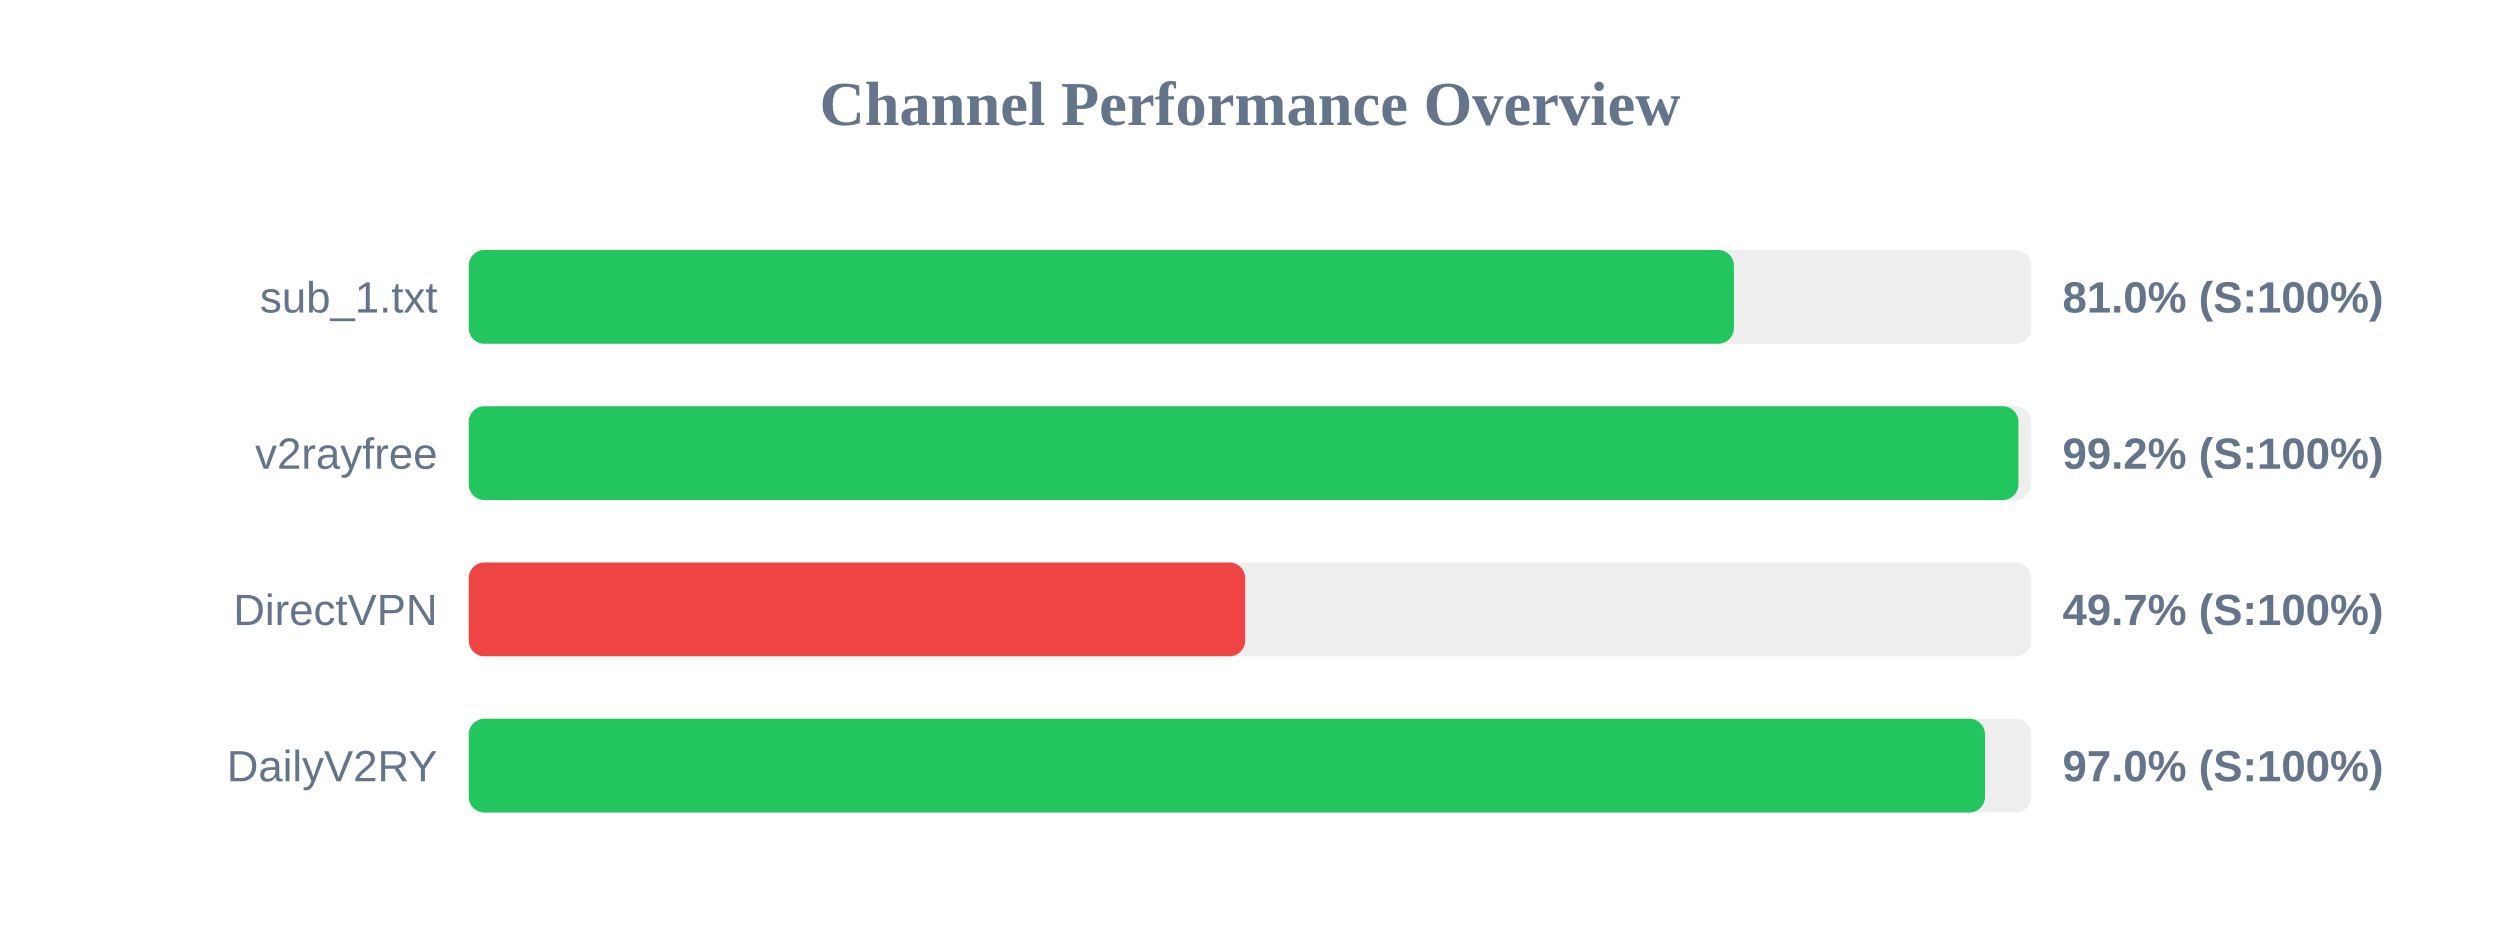
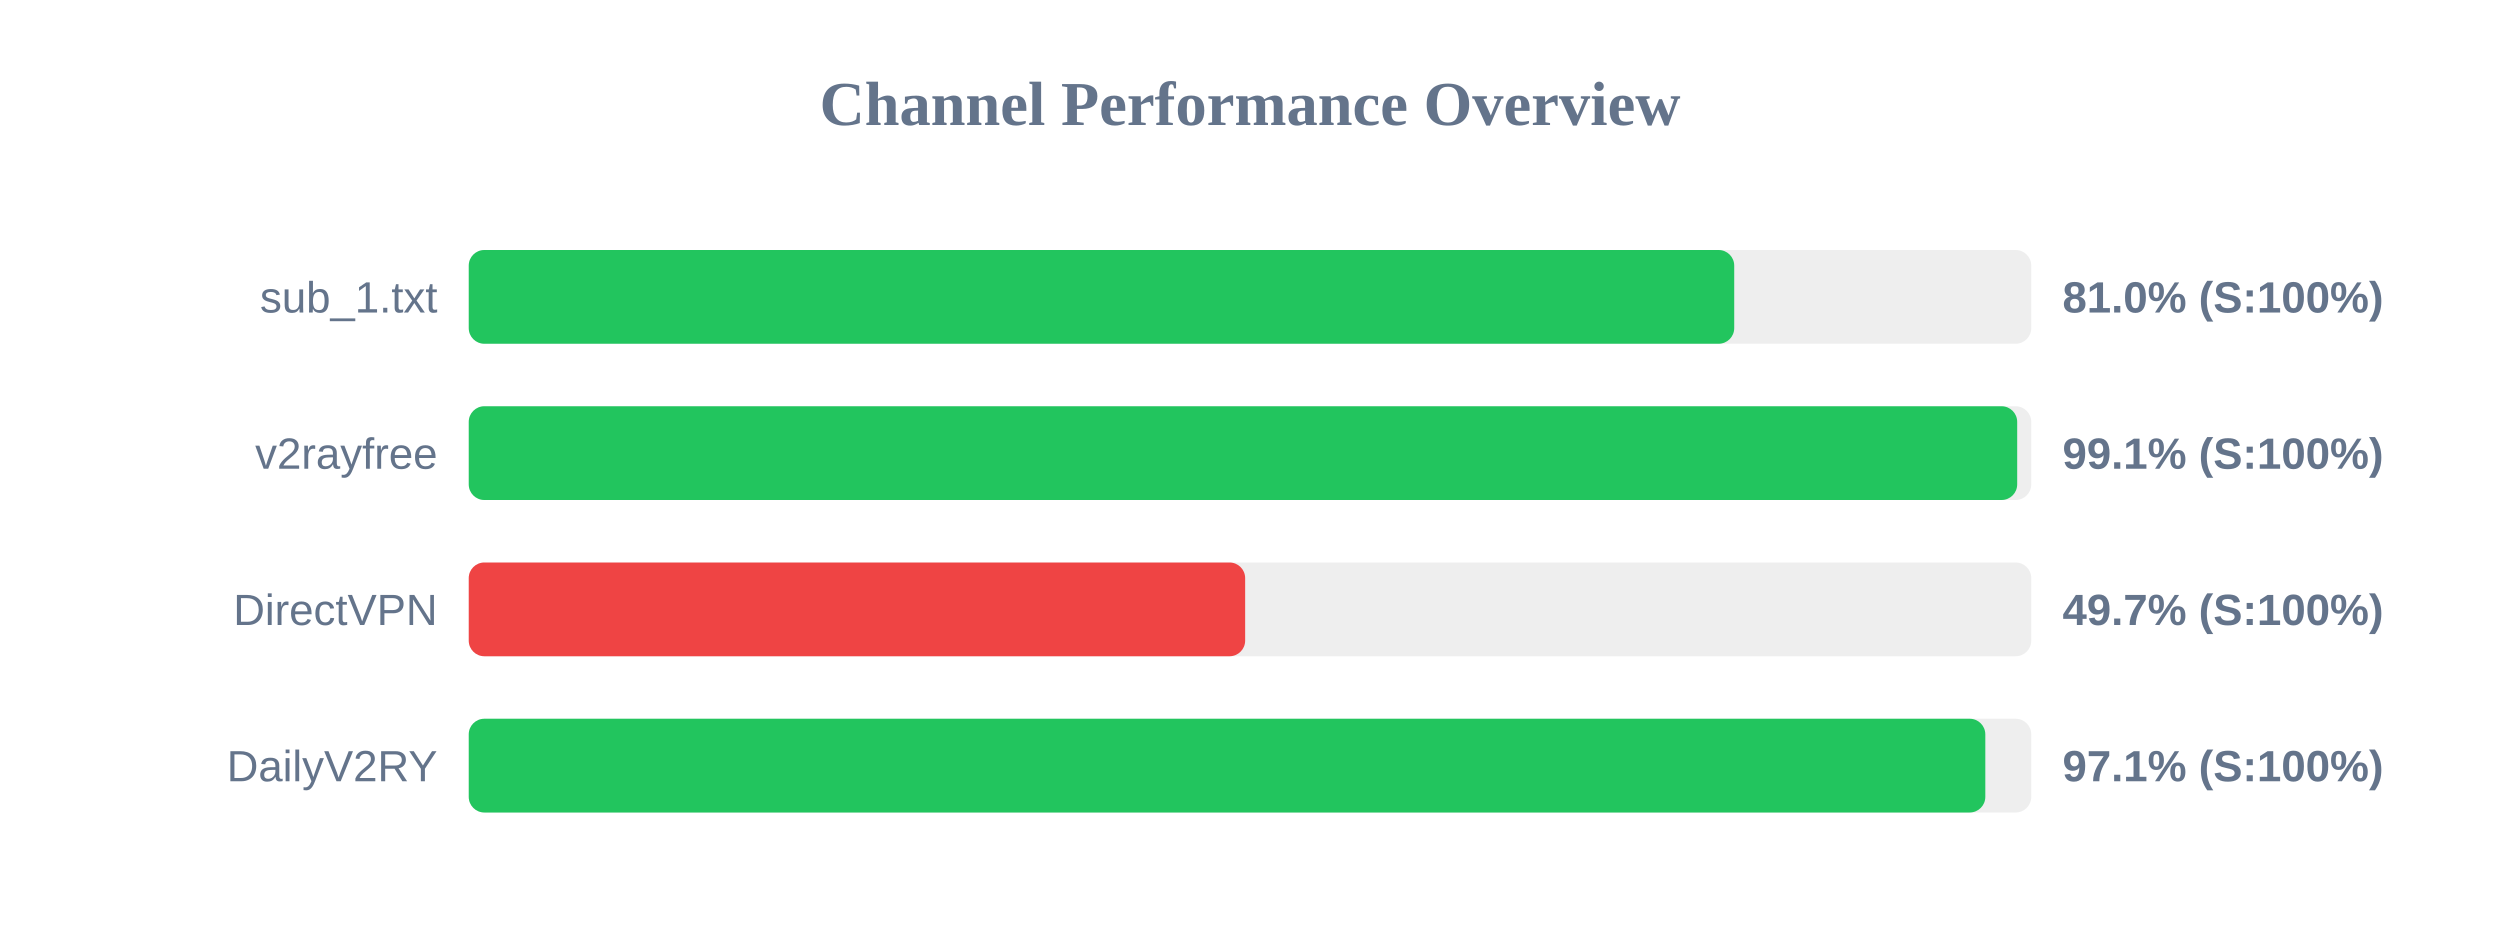
<svg xmlns="http://www.w3.org/2000/svg" width="800" height="300" version="1.1">
  <style>
        .row { font: 14px Arial; fill: #64748b; }
        .score { font: bold 14px Arial; fill: #64748b; }
    </style>
  <text x="400" y="40" text-anchor="middle" font-size="20px" font-weight="bold" fill="#64748b">Channel Performance Overview</text>
  <rect x="150" y="80" width="500" height="30" fill="#eee" rx="5" />
-   <rect x="150" y="80" width="404.85" height="30" fill="#22c55e" rx="5" />
+   <rect x="150" y="80" width="404.95" height="30" fill="#22c55e" rx="5" />
  <text x="140" y="100" text-anchor="end" class="row">sub_1.txt</text>
  <text x="660" y="100" text-anchor="start" class="score">81.0% (S:100%)</text>
  <rect x="150" y="130" width="500" height="30" fill="#eee" rx="5" />
-   <rect x="150" y="130" width="495.9" height="30" fill="#22c55e" rx="5" />
+   <rect x="150" y="130" width="495.5" height="30" fill="#22c55e" rx="5" />
  <text x="140" y="150" text-anchor="end" class="row">v2rayfree</text>
-   <text x="660" y="150" text-anchor="start" class="score">99.2% (S:100%)</text>
+   <text x="660" y="150" text-anchor="start" class="score">99.1% (S:100%)</text>
  <rect x="150" y="180" width="500" height="30" fill="#eee" rx="5" />
  <rect x="150" y="180" width="248.45" height="30" fill="#ef4444" rx="5" />
  <text x="140" y="200" text-anchor="end" class="row">DirectVPN</text>
  <text x="660" y="200" text-anchor="start" class="score">49.7% (S:100%)</text>
  <rect x="150" y="230" width="500" height="30" fill="#eee" rx="5" />
-   <rect x="150" y="230" width="485.2" height="30" fill="#22c55e" rx="5" />
+   <rect x="150" y="230" width="485.3" height="30" fill="#22c55e" rx="5" />
  <text x="140" y="250" text-anchor="end" class="row">DailyV2RY</text>
-   <text x="660" y="250" text-anchor="start" class="score">97.0% (S:100%)</text>
+   <text x="660" y="250" text-anchor="start" class="score">97.1% (S:100%)</text>
</svg>
